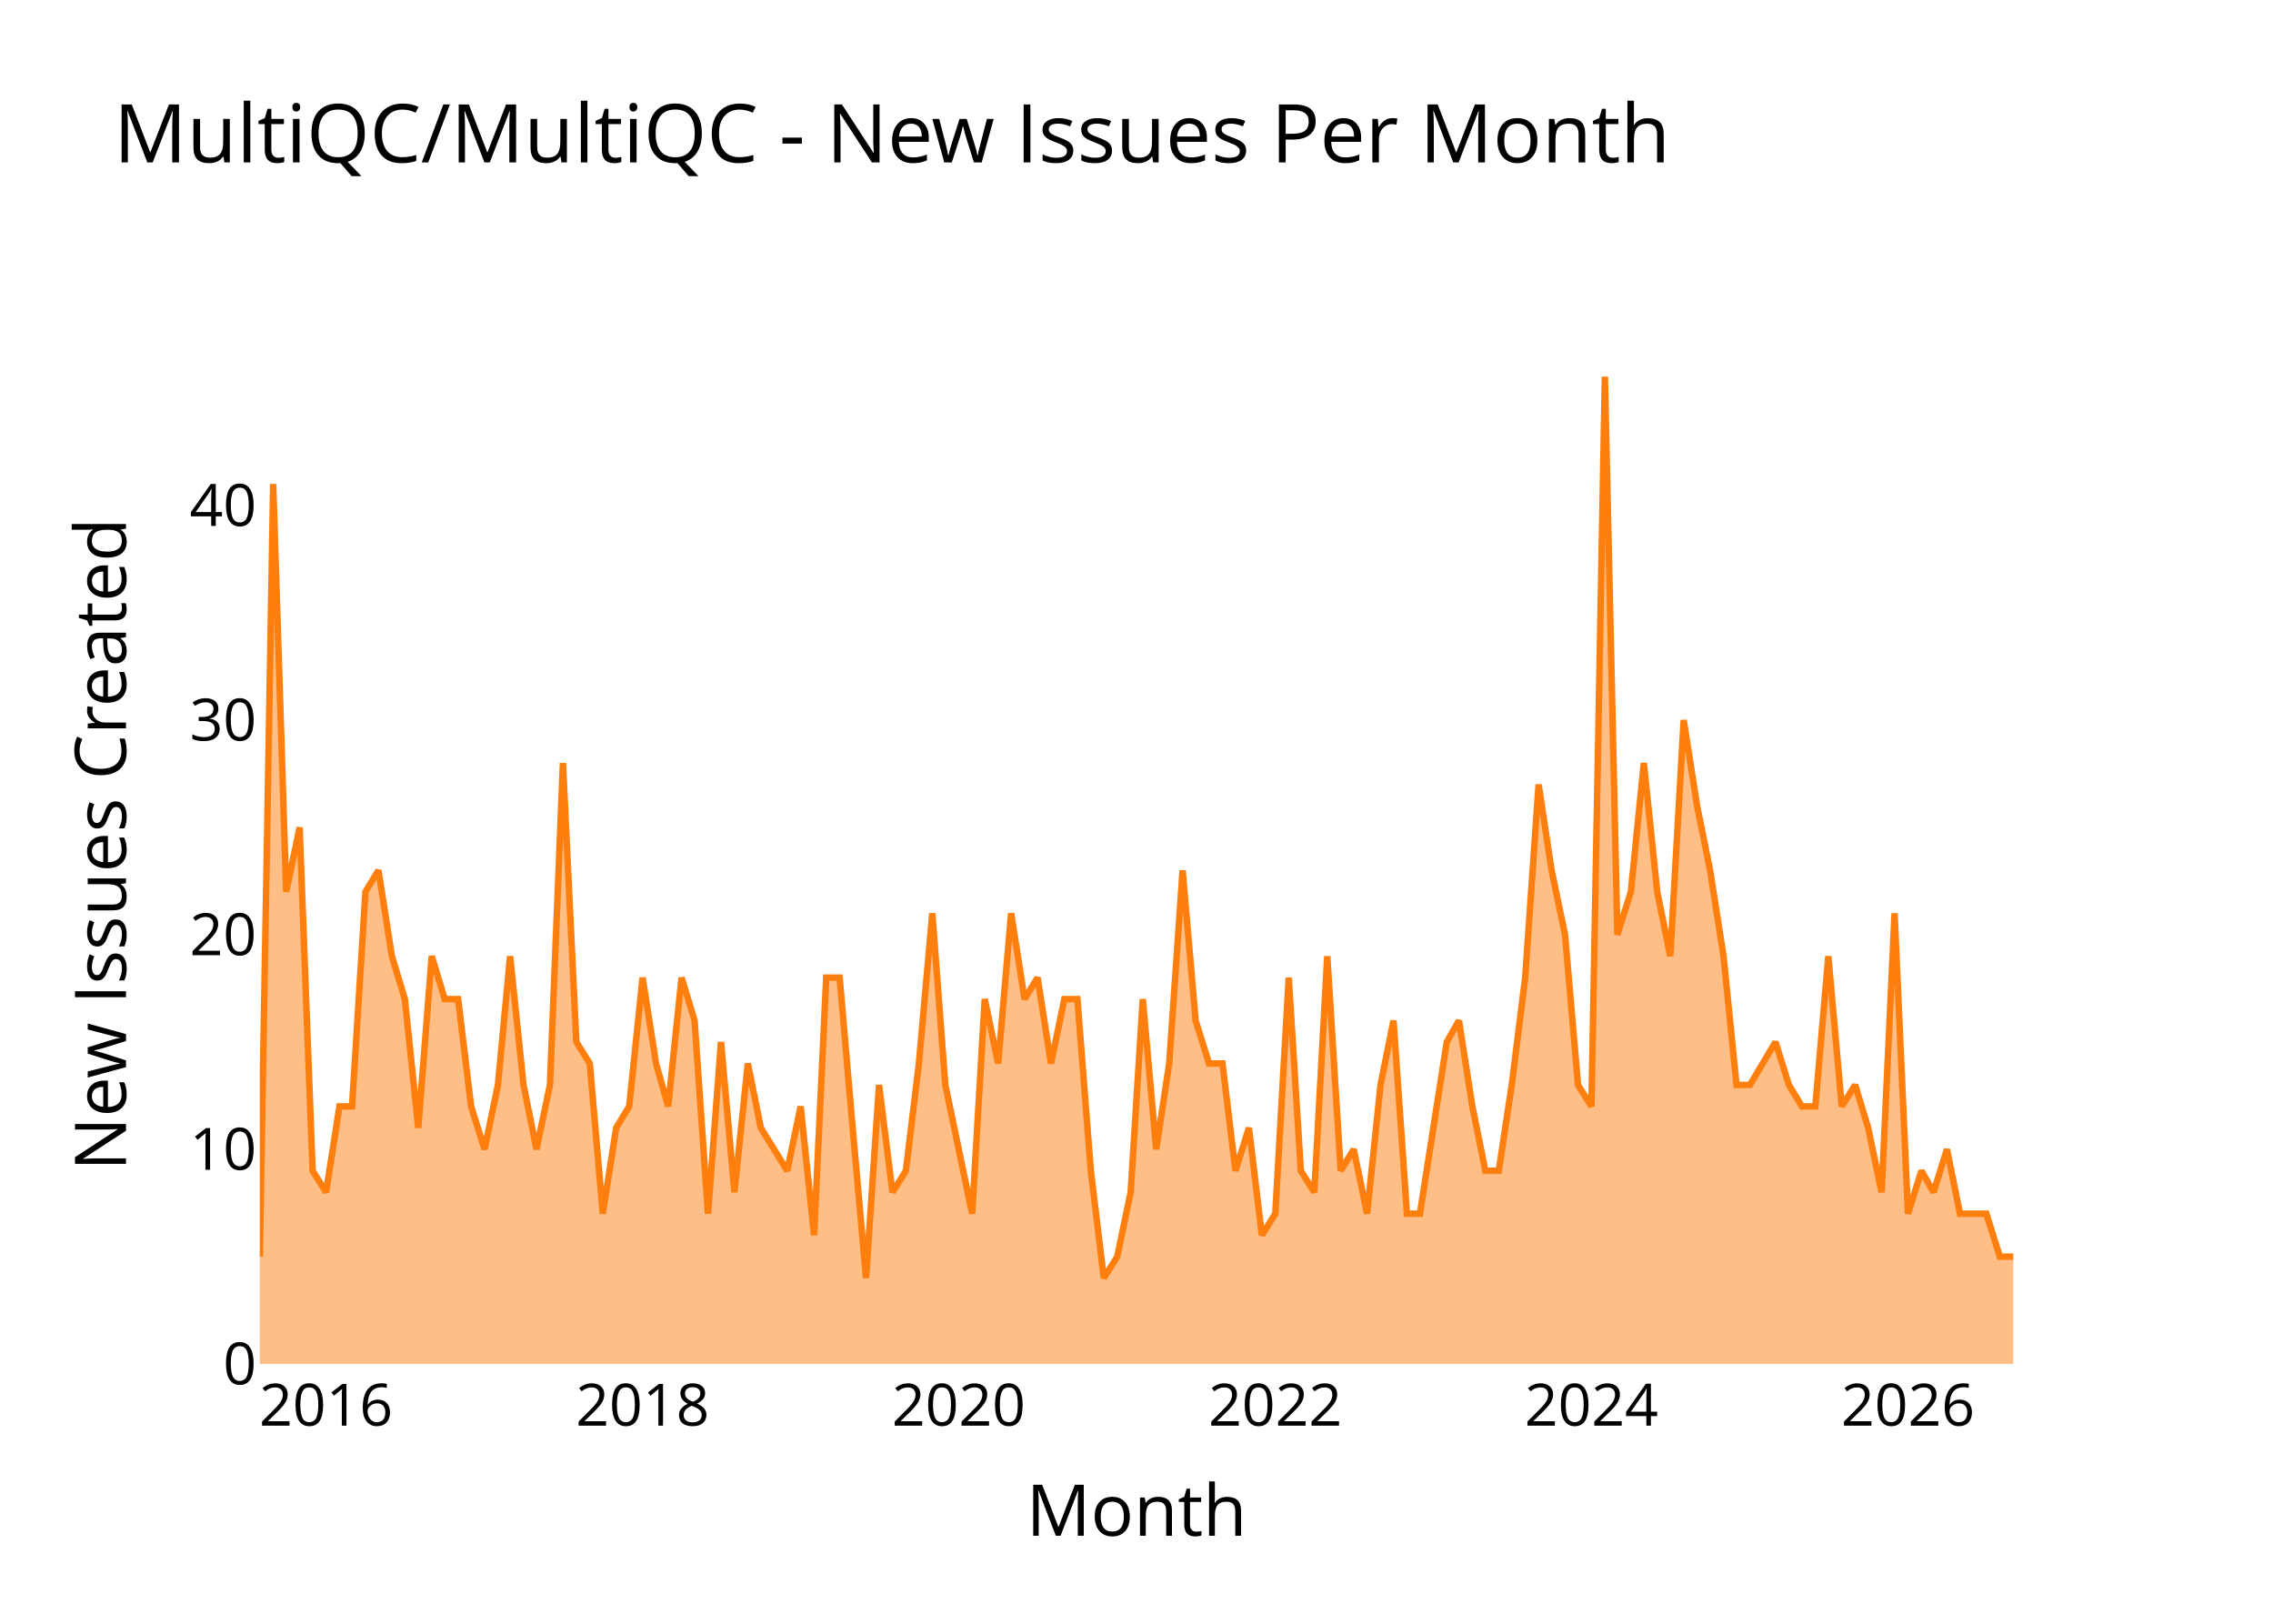
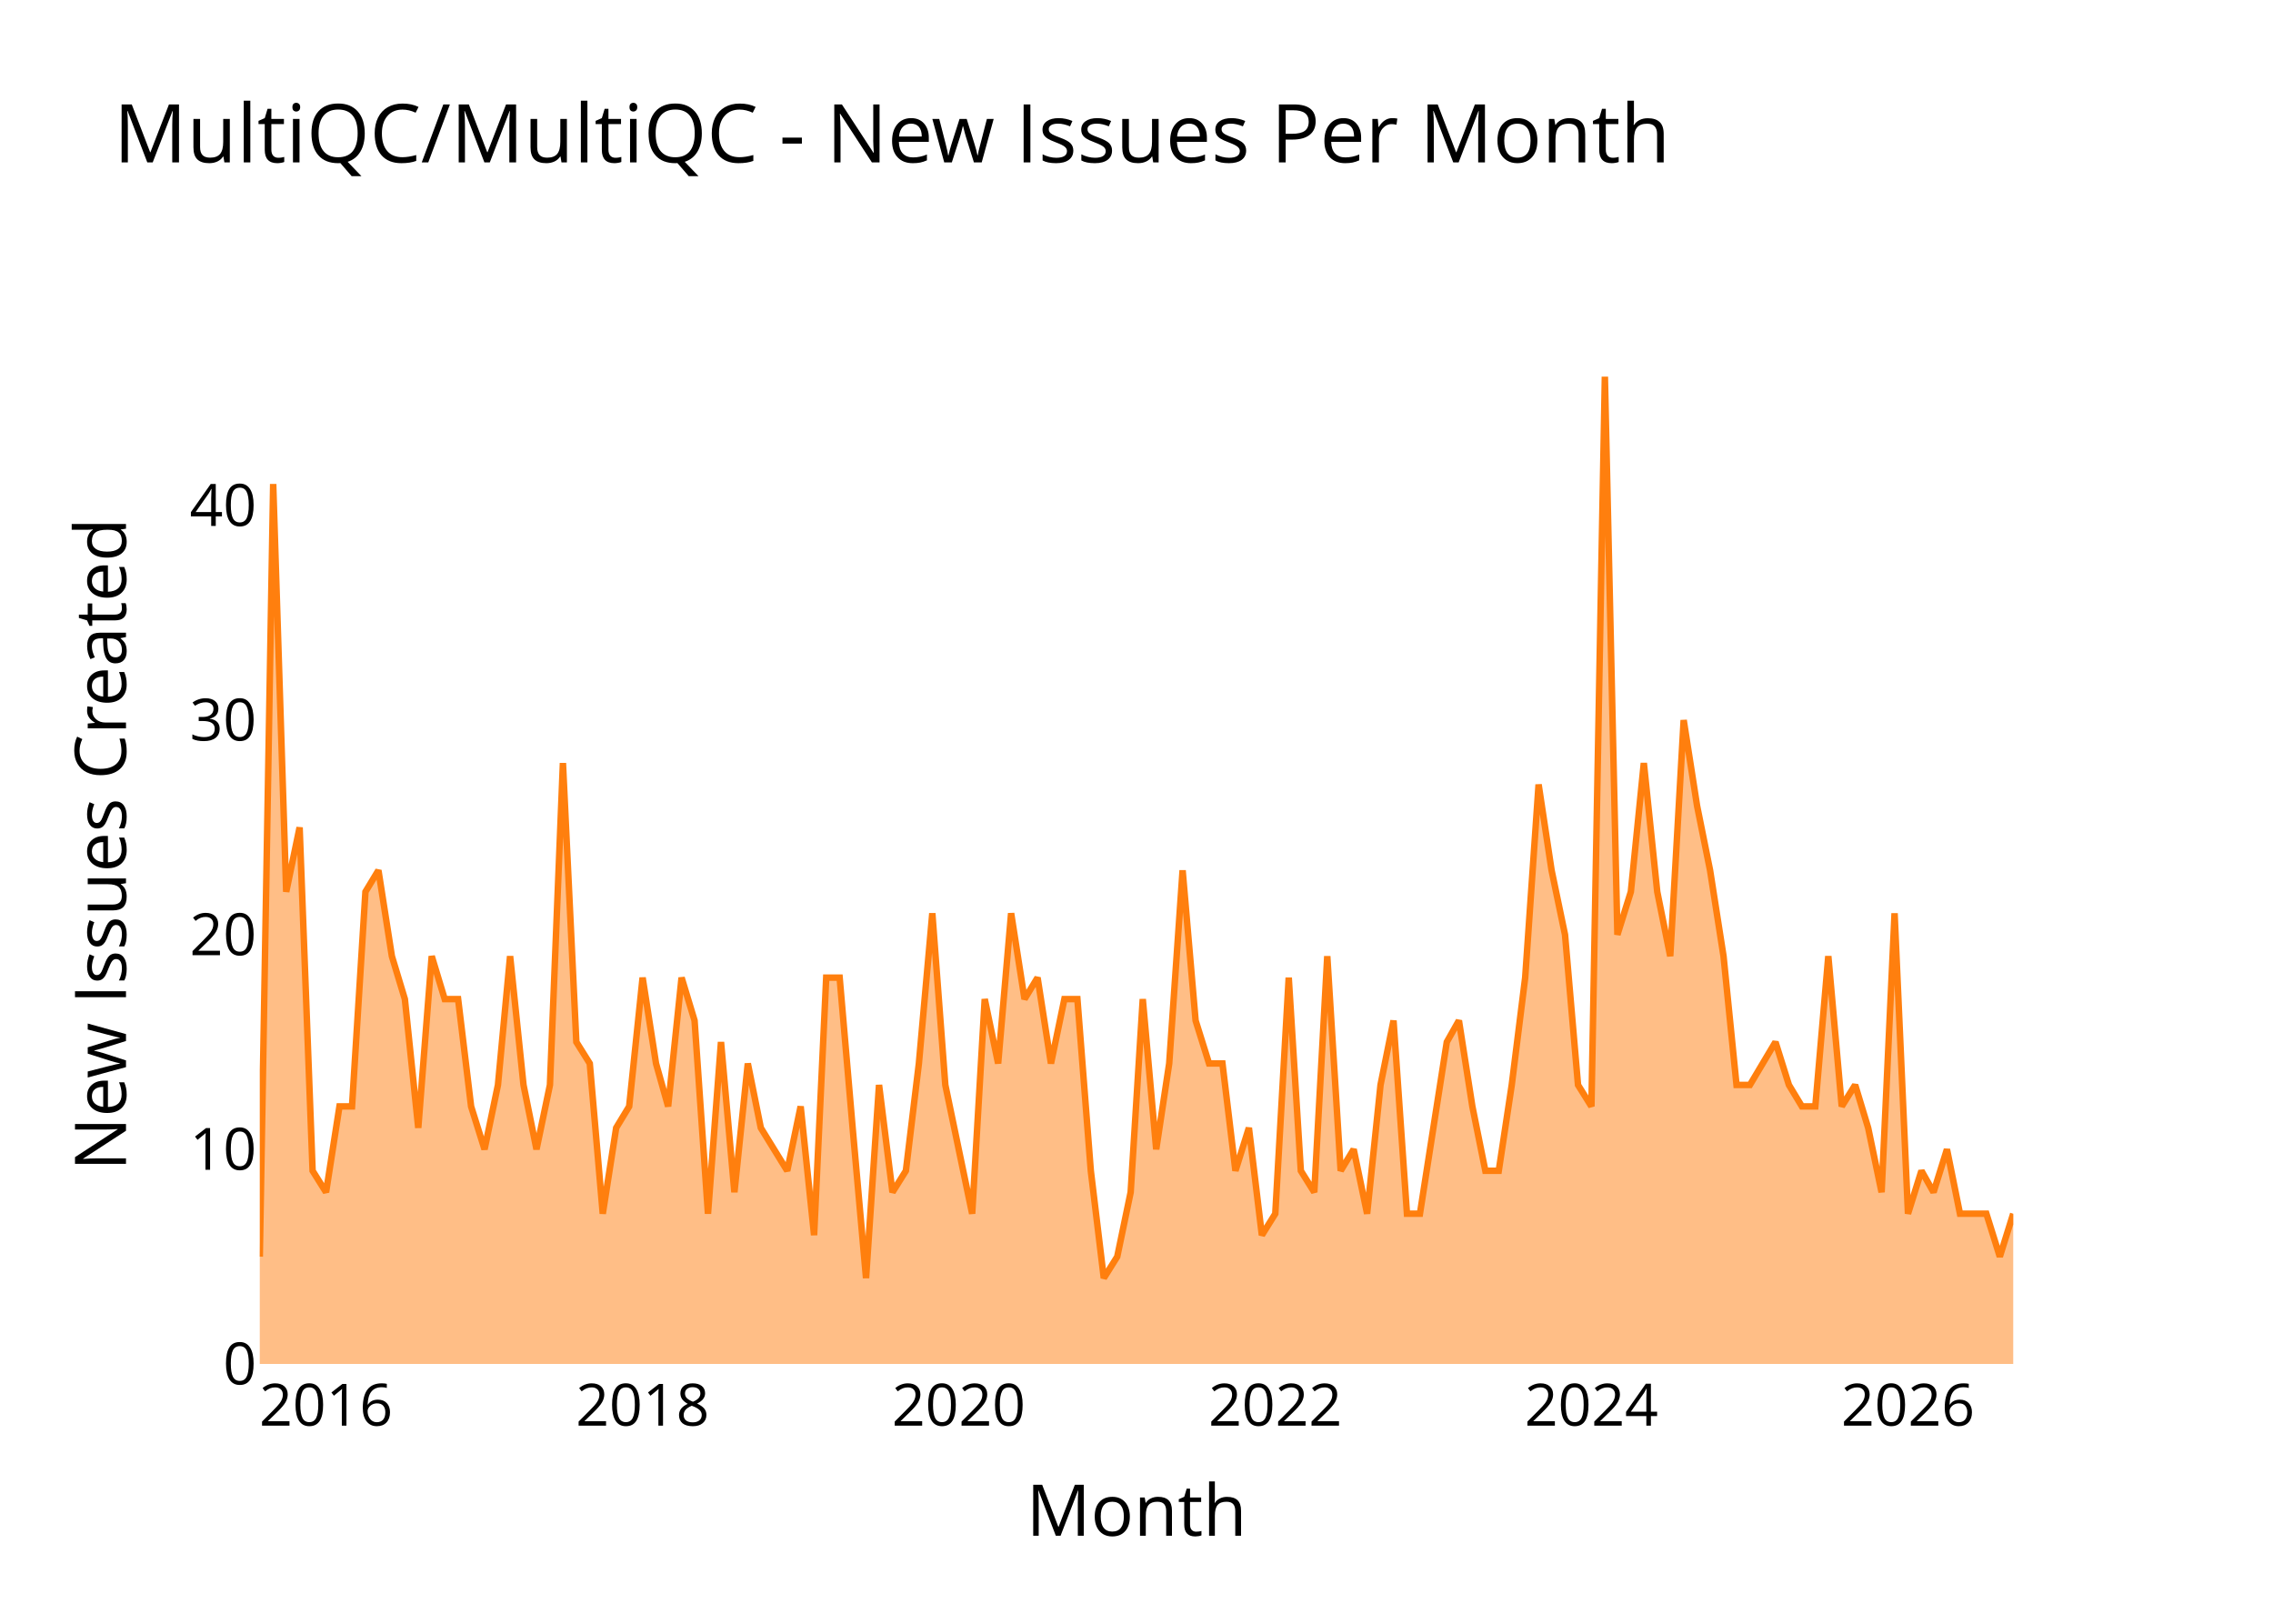
<svg xmlns="http://www.w3.org/2000/svg" class="main-svg" width="700" height="500" style="" viewBox="0 0 700 500">
  <rect x="0" y="0" width="700" height="500" style="fill: rgb(0, 0, 0); fill-opacity: 0;" />
-   <defs id="defs-2d2236">
+   <defs id="defs-29b6f6">
    <g class="clips">
-       <clipPath id="clip2d2236xyplot" class="plotclip">
+       <clipPath id="clip29b6f6xyplot" class="plotclip">
        <rect width="540" height="320" />
      </clipPath>
-       <clipPath class="axesclip" id="clip2d2236x">
+       <clipPath class="axesclip" id="clip29b6f6x">
        <rect x="80" y="0" width="540" height="500" />
      </clipPath>
-       <clipPath class="axesclip" id="clip2d2236y">
+       <clipPath class="axesclip" id="clip29b6f6y">
        <rect x="0" y="100" width="700" height="320" />
      </clipPath>
-       <clipPath class="axesclip" id="clip2d2236xy">
+       <clipPath class="axesclip" id="clip29b6f6xy">
        <rect x="80" y="100" width="540" height="320" />
      </clipPath>
    </g>
    <g class="gradients" />
    <g class="patterns" />
  </defs>
  <g class="bglayer">
    <rect class="bg" x="80" y="100" width="540" height="320" style="fill: rgb(0, 0, 0); fill-opacity: 0; stroke-width: 0;" />
  </g>
  <g class="layer-below">
    <g class="imagelayer" />
    <g class="shapelayer" />
  </g>
  <g class="cartesianlayer">
    <g class="subplot xy">
      <g class="layer-subplot">
        <g class="shapelayer" />
        <g class="imagelayer" />
      </g>
      <g class="minor-gridlayer">
        <g class="x" />
        <g class="y" />
      </g>
      <g class="gridlayer">
        <g class="x">
          <path class="xgrid crisp" transform="translate(100.41,0)" d="M0,100v320" style="stroke: rgb(255, 255, 255); stroke-opacity: 1; stroke-width: 1px;" />
          <path class="xgrid crisp" transform="translate(197.9,0)" d="M0,100v320" style="stroke: rgb(255, 255, 255); stroke-opacity: 1; stroke-width: 1px;" />
          <path class="xgrid crisp" transform="translate(295.25,0)" d="M0,100v320" style="stroke: rgb(255, 255, 255); stroke-opacity: 1; stroke-width: 1px;" />
          <path class="xgrid crisp" transform="translate(392.74,0)" d="M0,100v320" style="stroke: rgb(255, 255, 255); stroke-opacity: 1; stroke-width: 1px;" />
          <path class="xgrid crisp" transform="translate(490.1,0)" d="M0,100v320" style="stroke: rgb(255, 255, 255); stroke-opacity: 1; stroke-width: 1px;" />
          <path class="xgrid crisp" transform="translate(587.59,0)" d="M0,100v320" style="stroke: rgb(255, 255, 255); stroke-opacity: 1; stroke-width: 1px;" />
        </g>
        <g class="y">
          <path class="ygrid crisp" transform="translate(0,353.91)" d="M80,0h540" style="stroke: rgb(255, 255, 255); stroke-opacity: 1; stroke-width: 1px;" />
          <path class="ygrid crisp" transform="translate(0,287.83)" d="M80,0h540" style="stroke: rgb(255, 255, 255); stroke-opacity: 1; stroke-width: 1px;" />
          <path class="ygrid crisp" transform="translate(0,221.74)" d="M80,0h540" style="stroke: rgb(255, 255, 255); stroke-opacity: 1; stroke-width: 1px;" />
          <path class="ygrid crisp" transform="translate(0,155.65)" d="M80,0h540" style="stroke: rgb(255, 255, 255); stroke-opacity: 1; stroke-width: 1px;" />
        </g>
      </g>
      <g class="zerolinelayer">
        <path class="yzl zl crisp" transform="translate(0,420)" d="M80,0h540" style="stroke: rgb(255, 255, 255); stroke-opacity: 1; stroke-width: 2px;" />
      </g>
      <g class="layer-between">
        <g class="shapelayer" />
        <g class="imagelayer" />
      </g>
      <path class="xlines-below" />
      <path class="ylines-below" />
      <g class="overlines-below" />
      <g class="xaxislayer-below" />
      <g class="yaxislayer-below" />
      <g class="overaxes-below" />
      <g class="overplot">
-         <g class="xy" transform="translate(80,100)" clip-path="url(#clip2d2236xyplot)">
+         <g class="xy" transform="translate(80,100)" clip-path="url(#clip29b6f6xyplot)">
          <g class="scatterlayer mlayer">
-             <g class="trace scatter tracecb4fd5" style="stroke-miterlimit: 2;">
+             <g class="trace scatter trace85b99a" style="stroke-miterlimit: 2;">
              <g class="fills">
                <g>
-                   <path class="js-fill" d="M540,320L0,320L0,286.96L4.13,49.04L8.14,174.61L12.27,154.78L16.27,260.52L20.41,267.13L24.54,240.7L28.41,240.7L32.54,174.61L36.54,168L40.68,194.43L44.68,207.65L48.81,247.3L52.95,194.43L56.95,207.65L61.08,207.65L65.08,240.7L69.22,253.91L73.35,234.09L77.09,194.43L81.22,234.09L85.22,253.91L89.36,234.09L93.36,134.96L97.49,220.87L101.63,227.48L105.63,273.74L109.76,247.3L113.76,240.7L117.9,201.04L122.03,227.48L125.76,240.7L129.9,201.04L133.9,214.26L138.03,273.74L142.04,220.87L146.17,267.13L150.3,227.48L154.3,247.3L162.44,260.52L166.57,240.7L170.71,280.35L174.44,201.04L178.58,201.04L182.58,247.3L186.71,293.57L190.71,234.09L194.85,267.13L198.98,260.52L202.98,227.48L207.12,181.22L211.12,234.09L215.25,253.91L219.39,273.74L223.26,207.65L227.39,227.48L231.39,181.22L235.52,207.65L239.53,201.04L243.66,227.48L247.79,207.65L251.8,207.65L255.93,260.52L259.93,293.57L264.07,286.96L268.2,267.13L271.93,207.65L276.07,253.91L280.07,227.48L284.2,168L288.2,214.26L292.34,227.48L296.47,227.48L300.47,260.52L304.61,247.3L308.61,280.35L312.74,273.74L316.88,201.04L320.61,260.52L324.75,267.13L328.75,194.43L332.88,260.52L336.88,253.91L341.02,273.74L345.15,234.09L349.15,214.26L353.29,273.74L357.29,273.74L361.42,247.3L365.56,220.87L369.29,214.26L373.43,240.7L377.43,260.52L381.56,260.52L385.56,234.09L389.7,201.04L393.83,141.57L397.83,168L401.97,187.83L405.97,234.09L410.1,240.7L414.24,16L418.1,187.83L422.24,174.61L426.24,134.96L430.37,174.61L434.37,194.43L438.51,121.74L442.64,148.17L446.64,168L450.78,194.43L454.78,234.09L458.91,234.09L466.78,220.87L470.92,234.09L474.92,240.7L479.05,240.7L483.05,194.43L487.19,240.7L491.32,234.09L495.32,247.3L499.46,267.13L503.46,181.22L507.59,273.74L511.73,260.52L515.46,267.13L519.59,253.91L523.6,273.74L531.73,273.74L535.87,286.96L540,286.96" style="fill: rgb(255, 127, 14); fill-opacity: 0.5; stroke-width: 0;" />
+                   <path class="js-fill" d="M540,320L0,320L0,286.96L4.13,49.04L8.14,174.61L12.27,154.78L16.27,260.52L20.41,267.13L24.54,240.7L28.41,240.7L32.54,174.61L36.54,168L40.68,194.43L44.68,207.65L48.81,247.3L52.95,194.43L56.95,207.65L61.08,207.65L65.08,240.7L69.22,253.91L73.35,234.09L77.09,194.43L81.22,234.09L85.22,253.91L89.36,234.09L93.36,134.96L97.49,220.87L101.63,227.48L105.63,273.74L109.76,247.3L113.76,240.7L117.9,201.04L122.03,227.48L125.76,240.7L129.9,201.04L133.9,214.26L138.03,273.74L142.04,220.87L146.17,267.13L150.3,227.48L154.3,247.3L162.44,260.52L166.57,240.7L170.71,280.35L174.44,201.04L178.58,201.04L182.58,247.3L186.71,293.57L190.71,234.09L194.85,267.13L198.98,260.52L202.98,227.48L207.12,181.22L211.12,234.09L215.25,253.91L219.39,273.74L223.26,207.65L227.39,227.48L231.39,181.22L235.52,207.65L239.53,201.04L243.66,227.48L247.79,207.65L251.8,207.65L255.93,260.52L259.93,293.57L264.07,286.96L268.2,267.13L271.93,207.65L276.07,253.91L280.07,227.48L284.2,168L288.2,214.26L292.34,227.48L296.47,227.48L300.47,260.52L304.61,247.3L308.61,280.35L312.74,273.74L316.88,201.04L320.61,260.52L324.75,267.13L328.75,194.43L332.88,260.52L336.88,253.91L341.02,273.74L345.15,234.09L349.15,214.26L353.29,273.74L357.29,273.74L361.42,247.3L365.56,220.87L369.29,214.26L373.43,240.7L377.43,260.52L381.56,260.52L385.56,234.09L389.7,201.04L393.83,141.57L397.83,168L401.97,187.83L405.97,234.09L410.1,240.7L414.24,16L418.1,187.83L422.24,174.61L426.24,134.96L430.37,174.61L434.37,194.43L438.51,121.74L442.64,148.17L446.64,168L450.78,194.43L454.78,234.09L458.91,234.09L466.78,220.87L470.92,234.09L474.92,240.7L479.05,240.7L483.05,194.43L487.19,240.7L491.32,234.09L495.32,247.3L499.46,267.13L503.46,181.22L507.59,273.74L511.73,260.52L515.46,267.13L519.59,253.91L523.6,273.74L531.73,273.74L535.87,286.96L540,273.74" style="fill: rgb(255, 127, 14); fill-opacity: 0.5; stroke-width: 0;" />
                </g>
              </g>
              <g class="errorbars" />
              <g class="lines">
-                 <path class="js-line" d="M0,286.96L4.13,49.04L8.14,174.61L12.27,154.78L16.27,260.52L20.41,267.13L24.54,240.7L28.41,240.7L32.54,174.61L36.54,168L40.68,194.43L44.68,207.65L48.81,247.3L52.95,194.43L56.95,207.65L61.08,207.65L65.08,240.7L69.22,253.91L73.35,234.09L77.09,194.43L81.22,234.09L85.22,253.91L89.36,234.09L93.36,134.96L97.49,220.87L101.63,227.48L105.63,273.74L109.76,247.3L113.76,240.7L117.9,201.04L122.03,227.48L125.76,240.7L129.9,201.04L133.9,214.26L138.03,273.74L142.04,220.87L146.17,267.13L150.3,227.48L154.3,247.3L162.44,260.52L166.57,240.7L170.71,280.35L174.44,201.04L178.58,201.04L182.58,247.3L186.71,293.57L190.71,234.09L194.85,267.13L198.98,260.52L202.98,227.48L207.12,181.22L211.12,234.09L215.25,253.91L219.39,273.74L223.26,207.65L227.39,227.48L231.39,181.22L235.52,207.65L239.53,201.04L243.66,227.48L247.79,207.65L251.8,207.65L255.93,260.52L259.93,293.57L264.07,286.96L268.2,267.13L271.93,207.65L276.07,253.91L280.07,227.48L284.2,168L288.2,214.26L292.34,227.48L296.47,227.48L300.47,260.52L304.61,247.3L308.61,280.35L312.74,273.74L316.88,201.04L320.61,260.52L324.75,267.13L328.75,194.43L332.88,260.52L336.88,253.91L341.02,273.74L345.15,234.09L349.15,214.26L353.29,273.74L357.29,273.74L361.42,247.3L365.56,220.87L369.29,214.26L373.43,240.7L377.43,260.52L381.56,260.52L385.56,234.09L389.7,201.04L393.83,141.57L397.83,168L401.97,187.83L405.97,234.09L410.1,240.7L414.24,16L418.1,187.83L422.24,174.61L426.24,134.96L430.37,174.61L434.37,194.43L438.51,121.74L442.64,148.17L446.64,168L450.78,194.43L454.78,234.09L458.91,234.09L466.78,220.87L470.92,234.09L474.92,240.7L479.05,240.7L483.05,194.43L487.19,240.7L491.32,234.09L495.32,247.3L499.46,267.13L503.46,181.22L507.59,273.74L511.73,260.52L515.46,267.13L519.59,253.91L523.6,273.74L531.73,273.74L535.87,286.96L540,286.96" style="vector-effect: none; fill: none; stroke: rgb(255, 127, 14); stroke-opacity: 1; stroke-width: 2px; opacity: 1;" />
+                 <path class="js-line" d="M0,286.96L4.13,49.04L8.14,174.61L12.27,154.78L16.27,260.52L20.41,267.13L24.54,240.7L28.41,240.7L32.54,174.61L36.54,168L40.68,194.43L44.68,207.65L48.81,247.3L52.95,194.43L56.95,207.65L61.08,207.65L65.08,240.7L69.22,253.91L73.35,234.09L77.09,194.43L81.22,234.09L85.22,253.91L89.36,234.09L93.36,134.96L97.49,220.87L101.63,227.48L105.63,273.74L109.76,247.3L113.76,240.7L117.9,201.04L122.03,227.48L125.76,240.7L129.9,201.04L133.9,214.26L138.03,273.74L142.04,220.87L146.17,267.13L150.3,227.48L154.3,247.3L162.44,260.52L166.57,240.7L170.71,280.35L174.44,201.04L178.58,201.04L182.58,247.3L186.71,293.57L190.71,234.09L194.85,267.13L198.98,260.52L202.98,227.48L207.12,181.22L211.12,234.09L215.25,253.91L219.39,273.74L223.26,207.65L227.39,227.48L231.39,181.22L235.52,207.65L239.53,201.04L243.66,227.48L247.79,207.65L251.8,207.65L255.93,260.52L259.93,293.57L264.07,286.96L268.2,267.13L271.93,207.65L276.07,253.91L280.07,227.48L284.2,168L288.2,214.26L292.34,227.48L296.47,227.48L300.47,260.52L304.61,247.3L308.61,280.35L312.74,273.74L316.88,201.04L320.61,260.52L324.75,267.13L328.75,194.43L332.88,260.52L336.88,253.91L341.02,273.74L345.15,234.09L349.15,214.26L353.29,273.74L357.29,273.74L361.42,247.3L365.56,220.87L369.29,214.26L373.43,240.7L377.43,260.52L381.56,260.52L385.56,234.09L389.7,201.04L393.83,141.57L397.83,168L401.97,187.83L405.97,234.09L410.1,240.7L414.24,16L418.1,187.83L422.24,174.61L426.24,134.96L430.37,174.61L434.37,194.43L438.51,121.74L442.64,148.17L446.64,168L450.78,194.43L454.78,234.09L458.91,234.09L466.78,220.87L470.92,234.09L474.92,240.7L479.05,240.7L483.05,194.43L487.19,240.7L491.32,234.09L495.32,247.3L499.46,267.13L503.46,181.22L507.59,273.74L511.73,260.52L515.46,267.13L519.59,253.91L523.6,273.74L531.73,273.74L535.87,286.96L540,273.74" style="vector-effect: none; fill: none; stroke: rgb(255, 127, 14); stroke-opacity: 1; stroke-width: 2px; opacity: 1;" />
              </g>
              <g class="points" />
              <g class="text" />
            </g>
          </g>
        </g>
      </g>
      <g class="zerolinelayer-above" />
      <path class="xlines-above crisp" d="M0,0" style="fill: none;" />
      <path class="ylines-above crisp" d="M0,0" style="fill: none;" />
      <g class="overlines-above" />
      <g class="xaxislayer-above">
        <g class="xtick">
          <text text-anchor="middle" x="0" y="439" transform="translate(100.41,0)" style="font-family: 'Open Sans'; font-size: 18px; fill: rgb(0, 0, 0); fill-opacity: 1; white-space: pre;">2016</text>
        </g>
        <g class="xtick">
          <text text-anchor="middle" x="0" y="439" style="font-family: 'Open Sans'; font-size: 18px; fill: rgb(0, 0, 0); fill-opacity: 1; white-space: pre;" transform="translate(197.9,0)">2018</text>
        </g>
        <g class="xtick">
          <text text-anchor="middle" x="0" y="439" style="font-family: 'Open Sans'; font-size: 18px; fill: rgb(0, 0, 0); fill-opacity: 1; white-space: pre;" transform="translate(295.25,0)">2020</text>
        </g>
        <g class="xtick">
          <text text-anchor="middle" x="0" y="439" style="font-family: 'Open Sans'; font-size: 18px; fill: rgb(0, 0, 0); fill-opacity: 1; white-space: pre;" transform="translate(392.74,0)">2022</text>
        </g>
        <g class="xtick">
          <text text-anchor="middle" x="0" y="439" style="font-family: 'Open Sans'; font-size: 18px; fill: rgb(0, 0, 0); fill-opacity: 1; white-space: pre;" transform="translate(490.1,0)">2024</text>
        </g>
        <g class="xtick">
          <text text-anchor="middle" x="0" y="439" style="font-family: 'Open Sans'; font-size: 18px; fill: rgb(0, 0, 0); fill-opacity: 1; white-space: pre;" transform="translate(587.59,0)">2026</text>
        </g>
      </g>
      <g class="yaxislayer-above">
        <g class="ytick">
          <text text-anchor="end" x="79" y="6.3" transform="translate(0,420)" style="font-family: 'Open Sans'; font-size: 18px; fill: rgb(0, 0, 0); fill-opacity: 1; white-space: pre;">0</text>
        </g>
        <g class="ytick">
          <text text-anchor="end" x="79" y="6.3" style="font-family: 'Open Sans'; font-size: 18px; fill: rgb(0, 0, 0); fill-opacity: 1; white-space: pre;" transform="translate(0,353.91)">10</text>
        </g>
        <g class="ytick">
          <text text-anchor="end" x="79" y="6.3" style="font-family: 'Open Sans'; font-size: 18px; fill: rgb(0, 0, 0); fill-opacity: 1; white-space: pre;" transform="translate(0,287.83)">20</text>
        </g>
        <g class="ytick">
          <text text-anchor="end" x="79" y="6.3" style="font-family: 'Open Sans'; font-size: 18px; fill: rgb(0, 0, 0); fill-opacity: 1; white-space: pre;" transform="translate(0,221.74)">30</text>
        </g>
        <g class="ytick">
          <text text-anchor="end" x="79" y="6.3" style="font-family: 'Open Sans'; font-size: 18px; fill: rgb(0, 0, 0); fill-opacity: 1; white-space: pre;" transform="translate(0,155.65)">40</text>
        </g>
      </g>
      <g class="overaxes-above" />
    </g>
  </g>
  <g class="polarlayer" />
  <g class="smithlayer" />
  <g class="ternarylayer" />
  <g class="geolayer" />
  <g class="funnelarealayer" />
  <g class="pielayer" />
  <g class="iciclelayer" />
  <g class="treemaplayer" />
  <g class="sunburstlayer" />
  <g class="glimages" />
-   <defs id="topdefs-2d2236">
+   <defs id="topdefs-29b6f6">
    <g class="clips" />
  </defs>
  <g class="layer-above">
    <g class="imagelayer" />
    <g class="shapelayer" />
  </g>
  <g class="infolayer">
    <g class="g-gtitle">
      <text class="gtitle" x="35" y="50" text-anchor="start" dy="0em" style="opacity: 1; font-family: 'Open Sans'; font-size: 25px; fill: rgb(0, 0, 0); fill-opacity: 1; white-space: pre;">MultiQC/MultiQC - New Issues Per Month</text>
    </g>
    <g class="g-xtitle">
      <text class="xtitle" x="350" y="472.9" text-anchor="middle" style="opacity: 1; font-family: 'Open Sans'; font-size: 22px; fill: rgb(0, 0, 0); fill-opacity: 1; white-space: pre;">Month</text>
    </g>
    <g class="g-ytitle">
      <text class="ytitle" transform="rotate(-90,38.8,260)" x="38.8" y="260" text-anchor="middle" style="opacity: 1; font-family: 'Open Sans'; font-size: 22px; fill: rgb(0, 0, 0); fill-opacity: 1; white-space: pre;">New Issues Created</text>
    </g>
  </g>
</svg>
